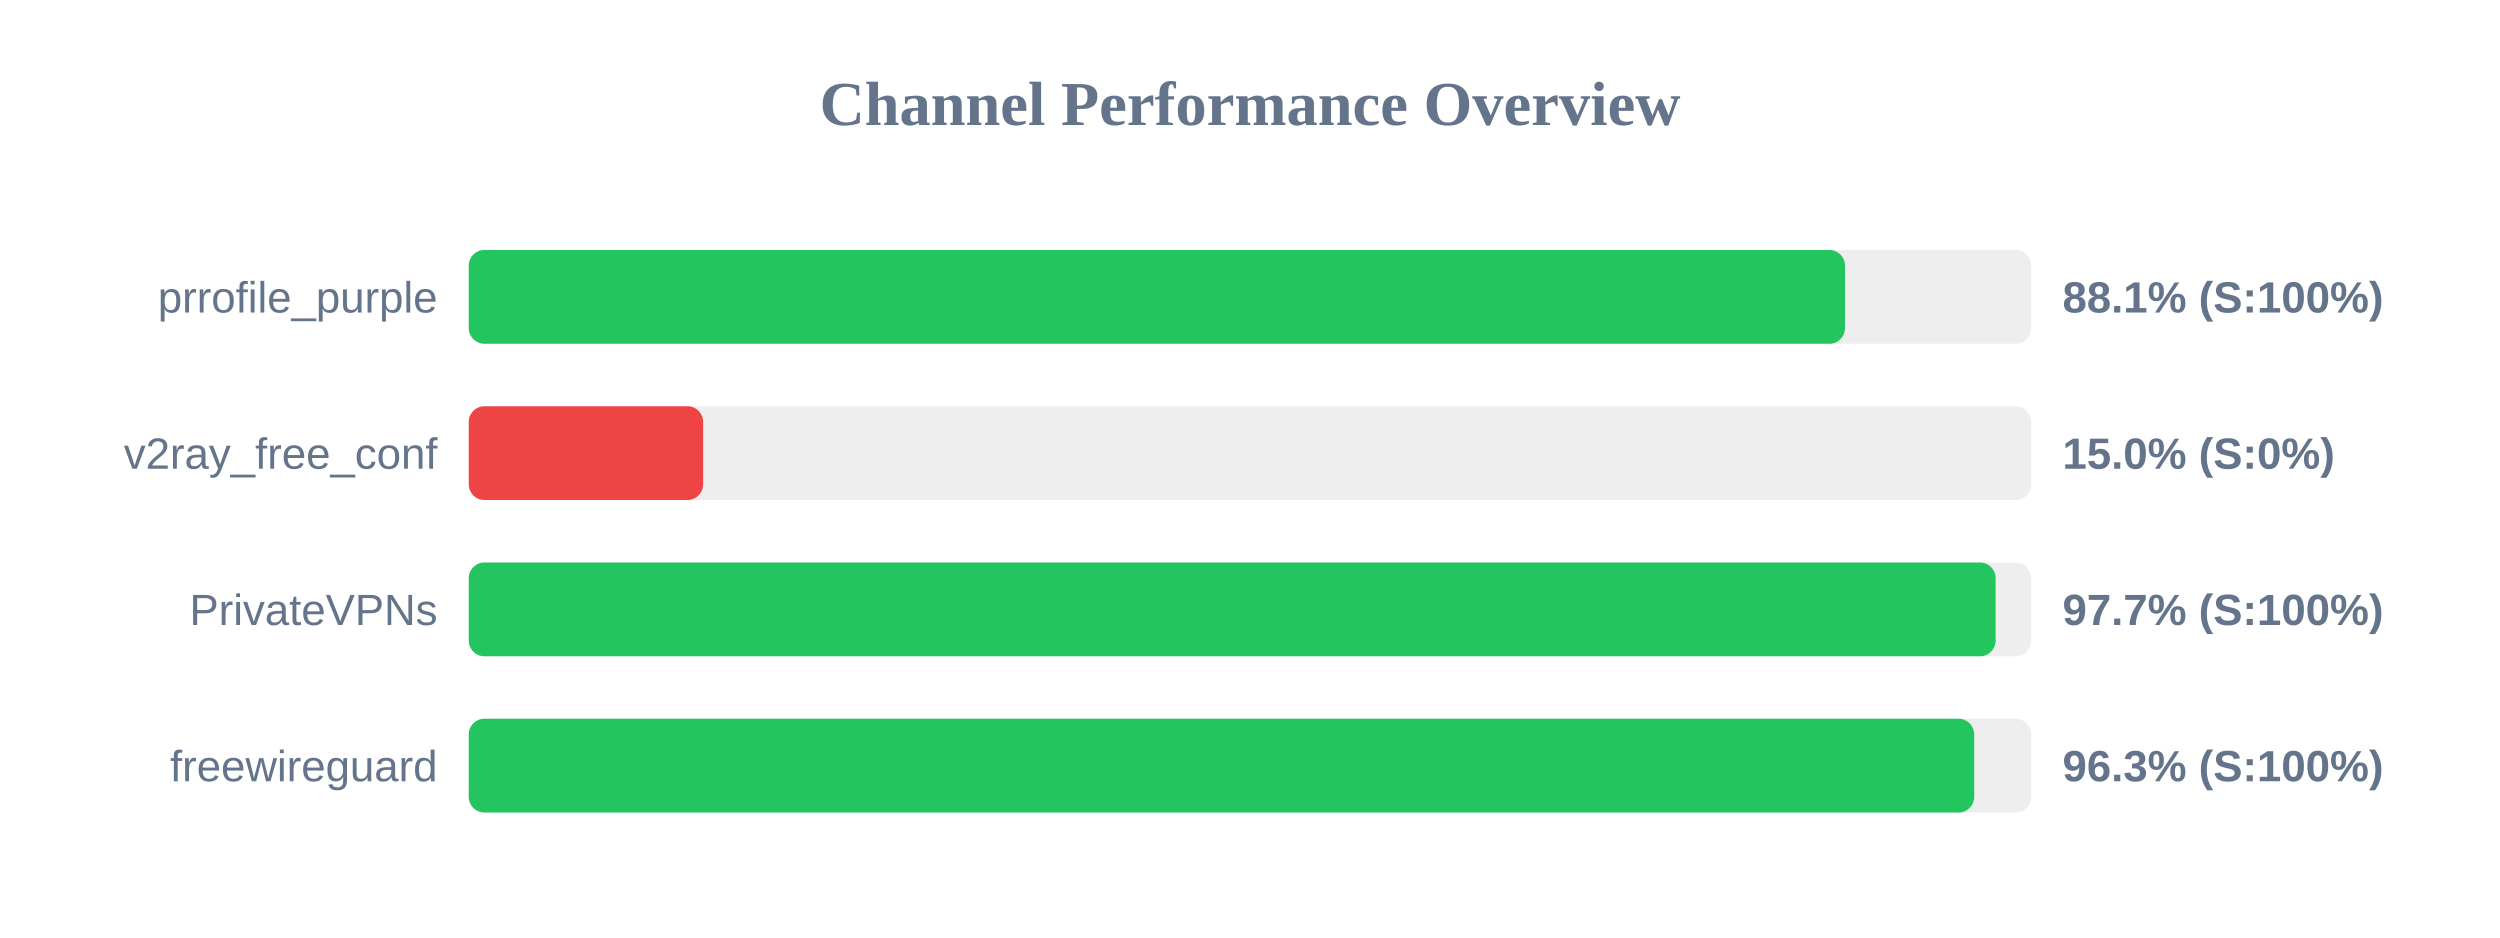
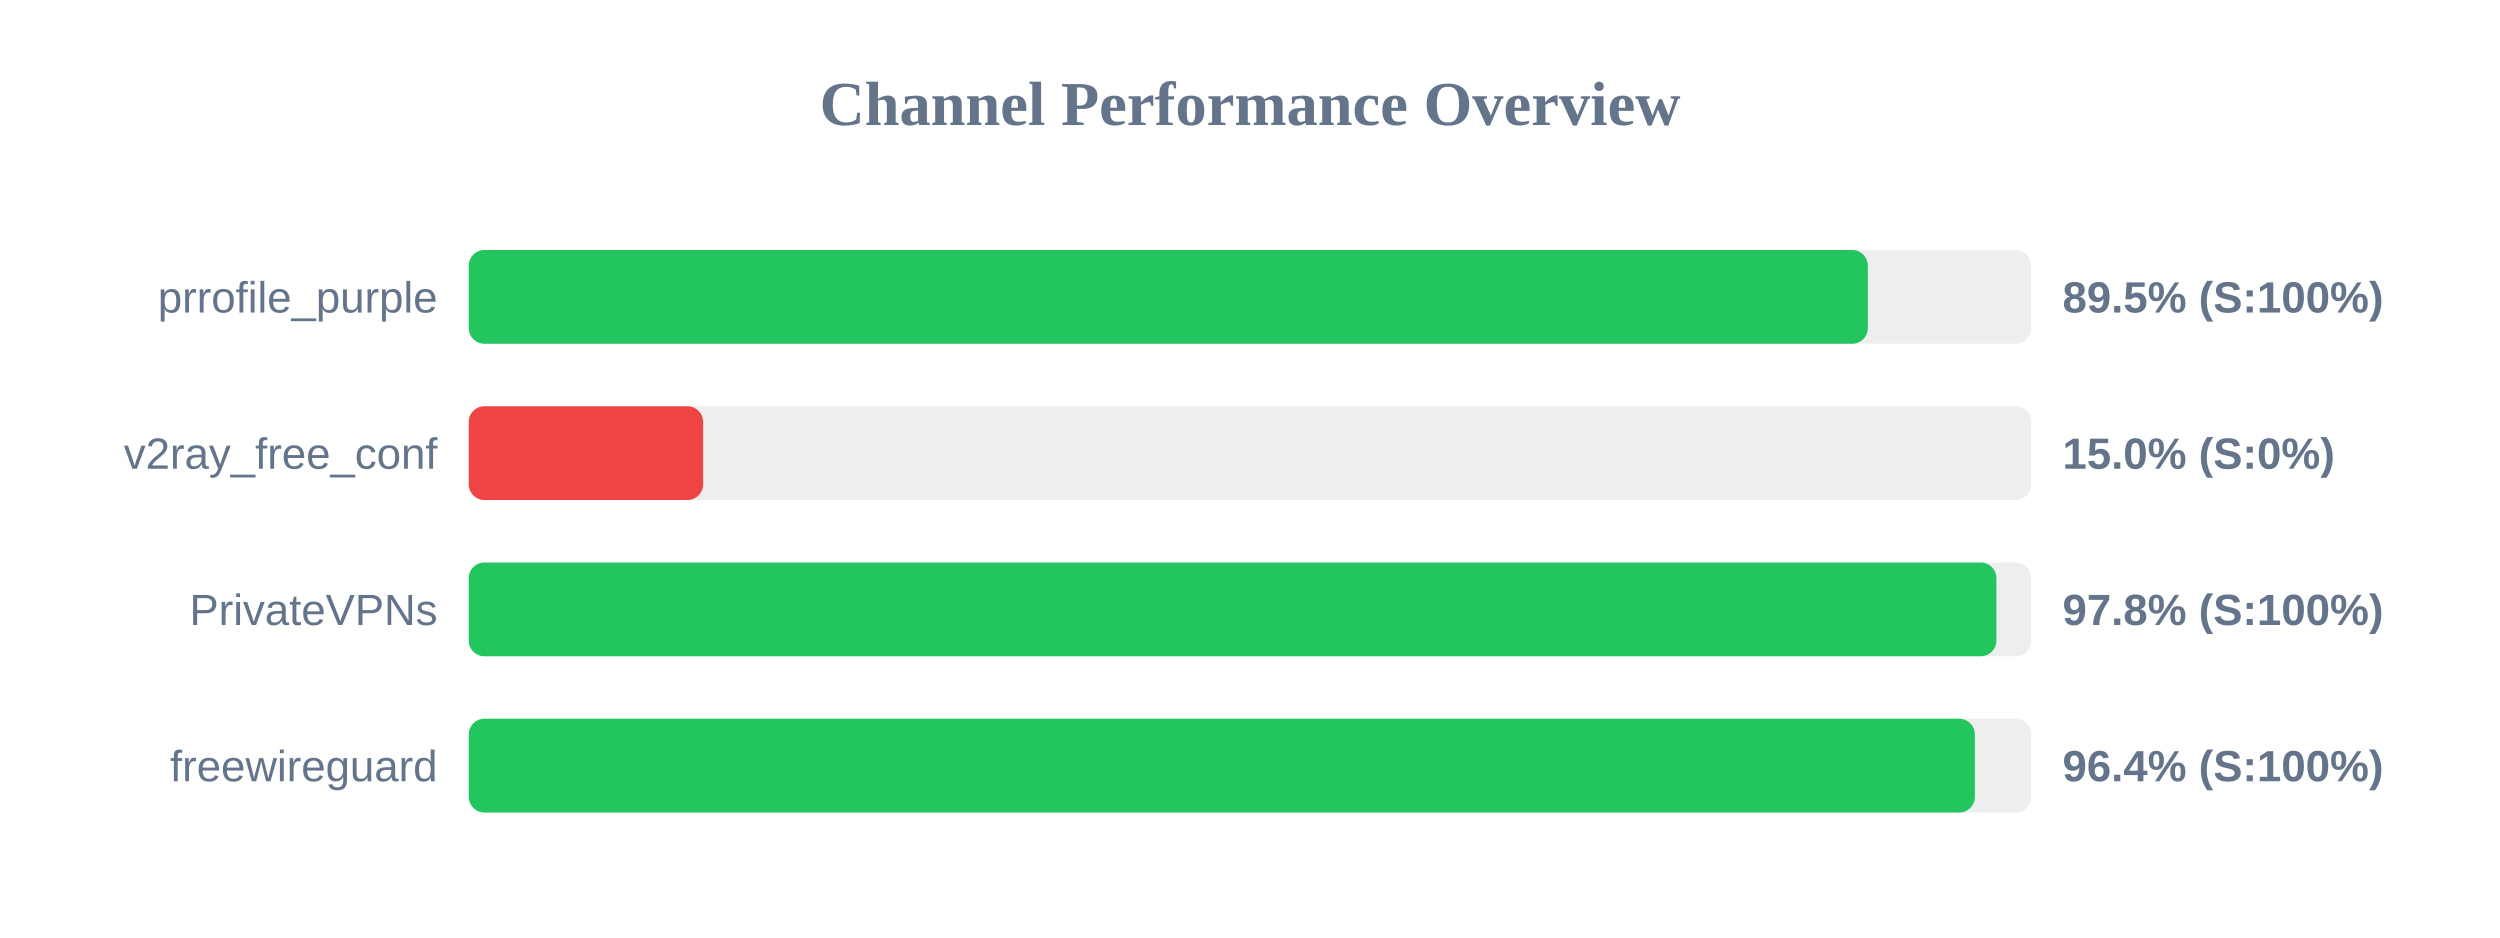
<svg xmlns="http://www.w3.org/2000/svg" width="800" height="300" version="1.1">
  <style>
        .row { font: 14px Arial; fill: #64748b; }
        .score { font: bold 14px Arial; fill: #64748b; }
    </style>
  <text x="400" y="40" text-anchor="middle" font-size="20px" font-weight="bold" fill="#64748b">Channel Performance Overview</text>
  <rect x="150" y="80" width="500" height="30" fill="#eee" rx="5" />
-   <rect x="150" y="80" width="440.4" height="30" fill="#22c55e" rx="5" />
+   <rect x="150" y="80" width="447.7" height="30" fill="#22c55e" rx="5" />
  <text x="140" y="100" text-anchor="end" class="row">prrofile_purple</text>
-   <text x="660" y="100" text-anchor="start" class="score">88.1% (S:100%)</text>
+   <text x="660" y="100" text-anchor="start" class="score">89.5% (S:100%)</text>
  <rect x="150" y="130" width="500" height="30" fill="#eee" rx="5" />
  <rect x="150" y="130" width="75.0" height="30" fill="#ef4444" rx="5" />
  <text x="140" y="150" text-anchor="end" class="row">v2ray_free_conf</text>
  <text x="660" y="150" text-anchor="start" class="score">15.0% (S:0%)</text>
  <rect x="150" y="180" width="500" height="30" fill="#eee" rx="5" />
-   <rect x="150" y="180" width="488.6" height="30" fill="#22c55e" rx="5" />
+   <rect x="150" y="180" width="488.85" height="30" fill="#22c55e" rx="5" />
  <text x="140" y="200" text-anchor="end" class="row">PrivateVPNs</text>
-   <text x="660" y="200" text-anchor="start" class="score">97.7% (S:100%)</text>
+   <text x="660" y="200" text-anchor="start" class="score">97.8% (S:100%)</text>
  <rect x="150" y="230" width="500" height="30" fill="#eee" rx="5" />
-   <rect x="150" y="230" width="481.75" height="30" fill="#22c55e" rx="5" />
+   <rect x="150" y="230" width="481.95" height="30" fill="#22c55e" rx="5" />
  <text x="140" y="250" text-anchor="end" class="row">freewireguard</text>
-   <text x="660" y="250" text-anchor="start" class="score">96.3% (S:100%)</text>
+   <text x="660" y="250" text-anchor="start" class="score">96.4% (S:100%)</text>
</svg>
